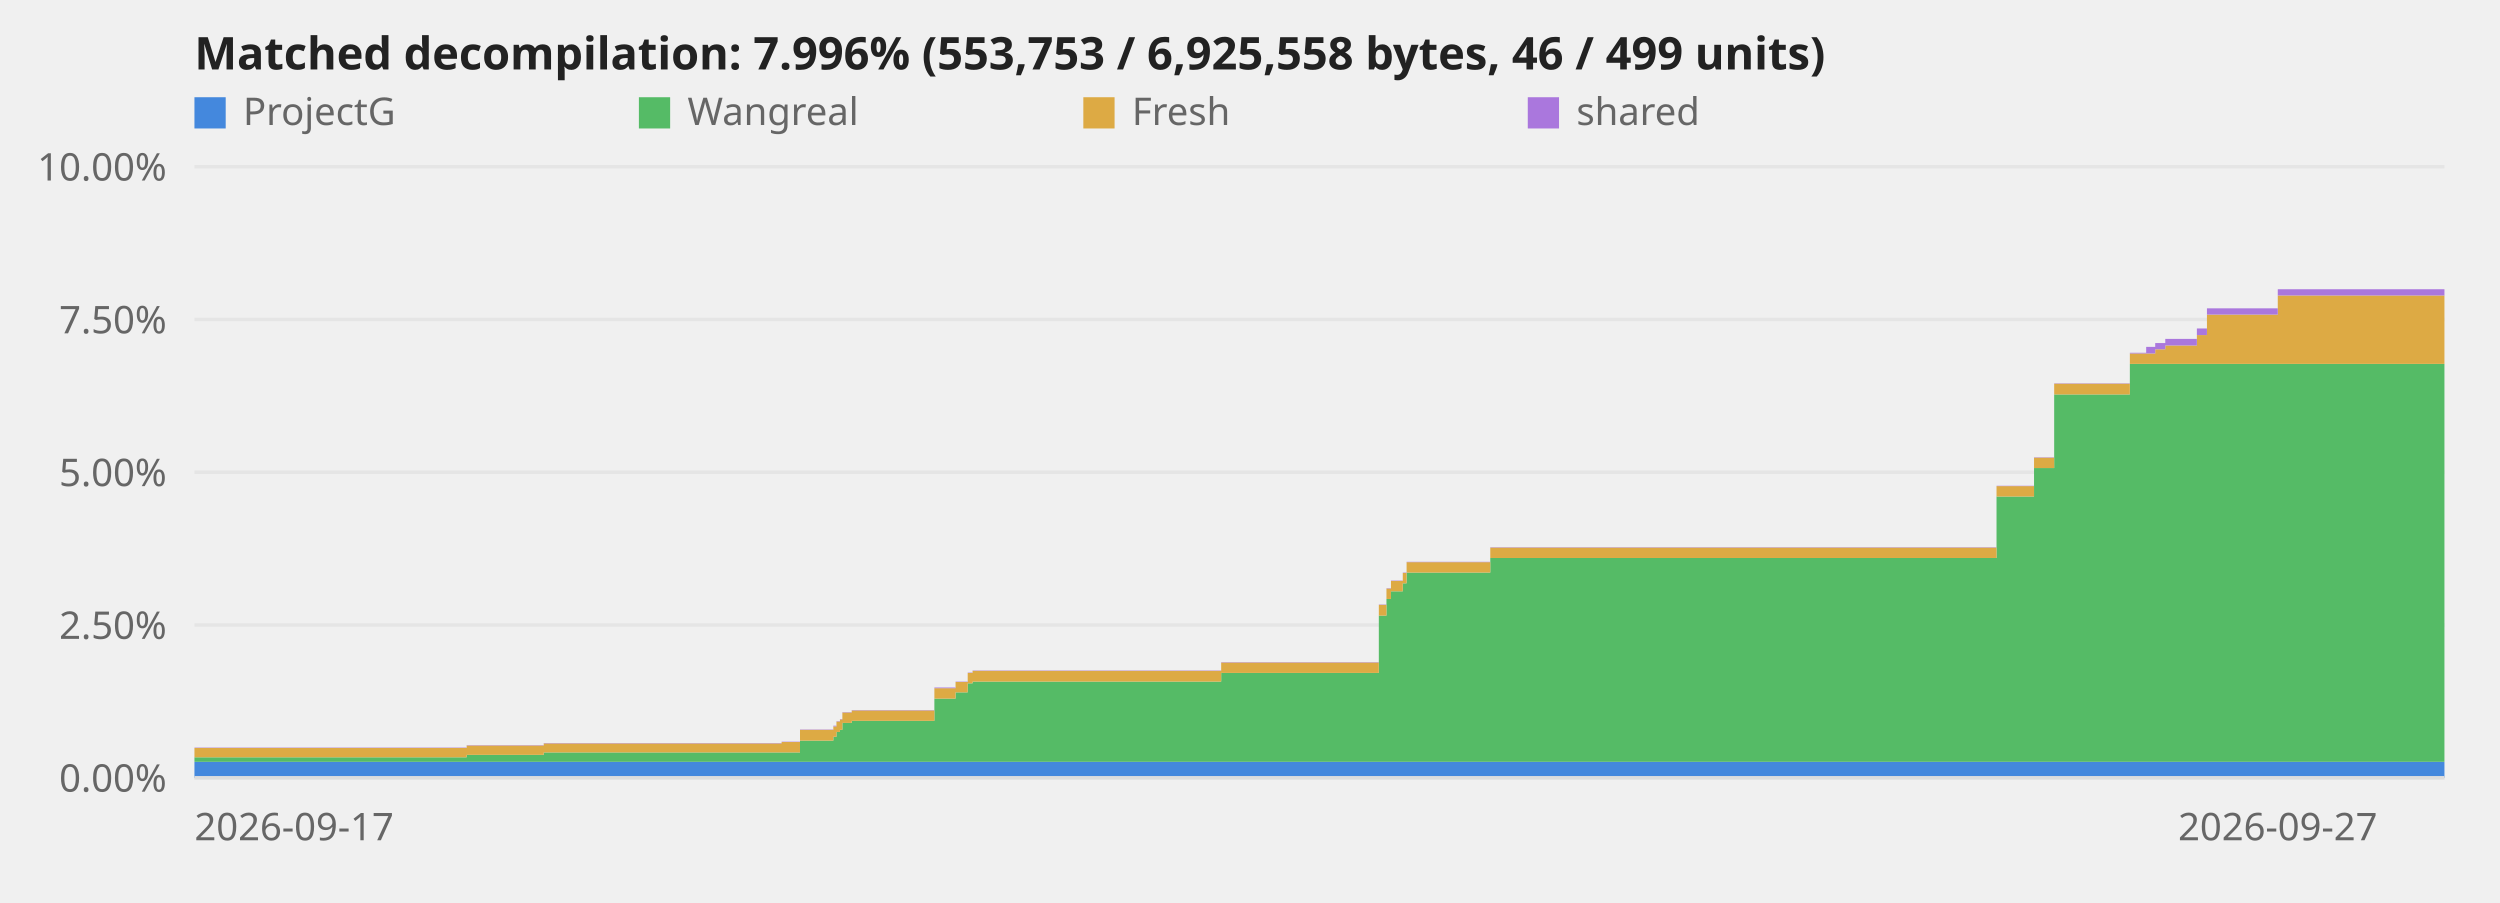
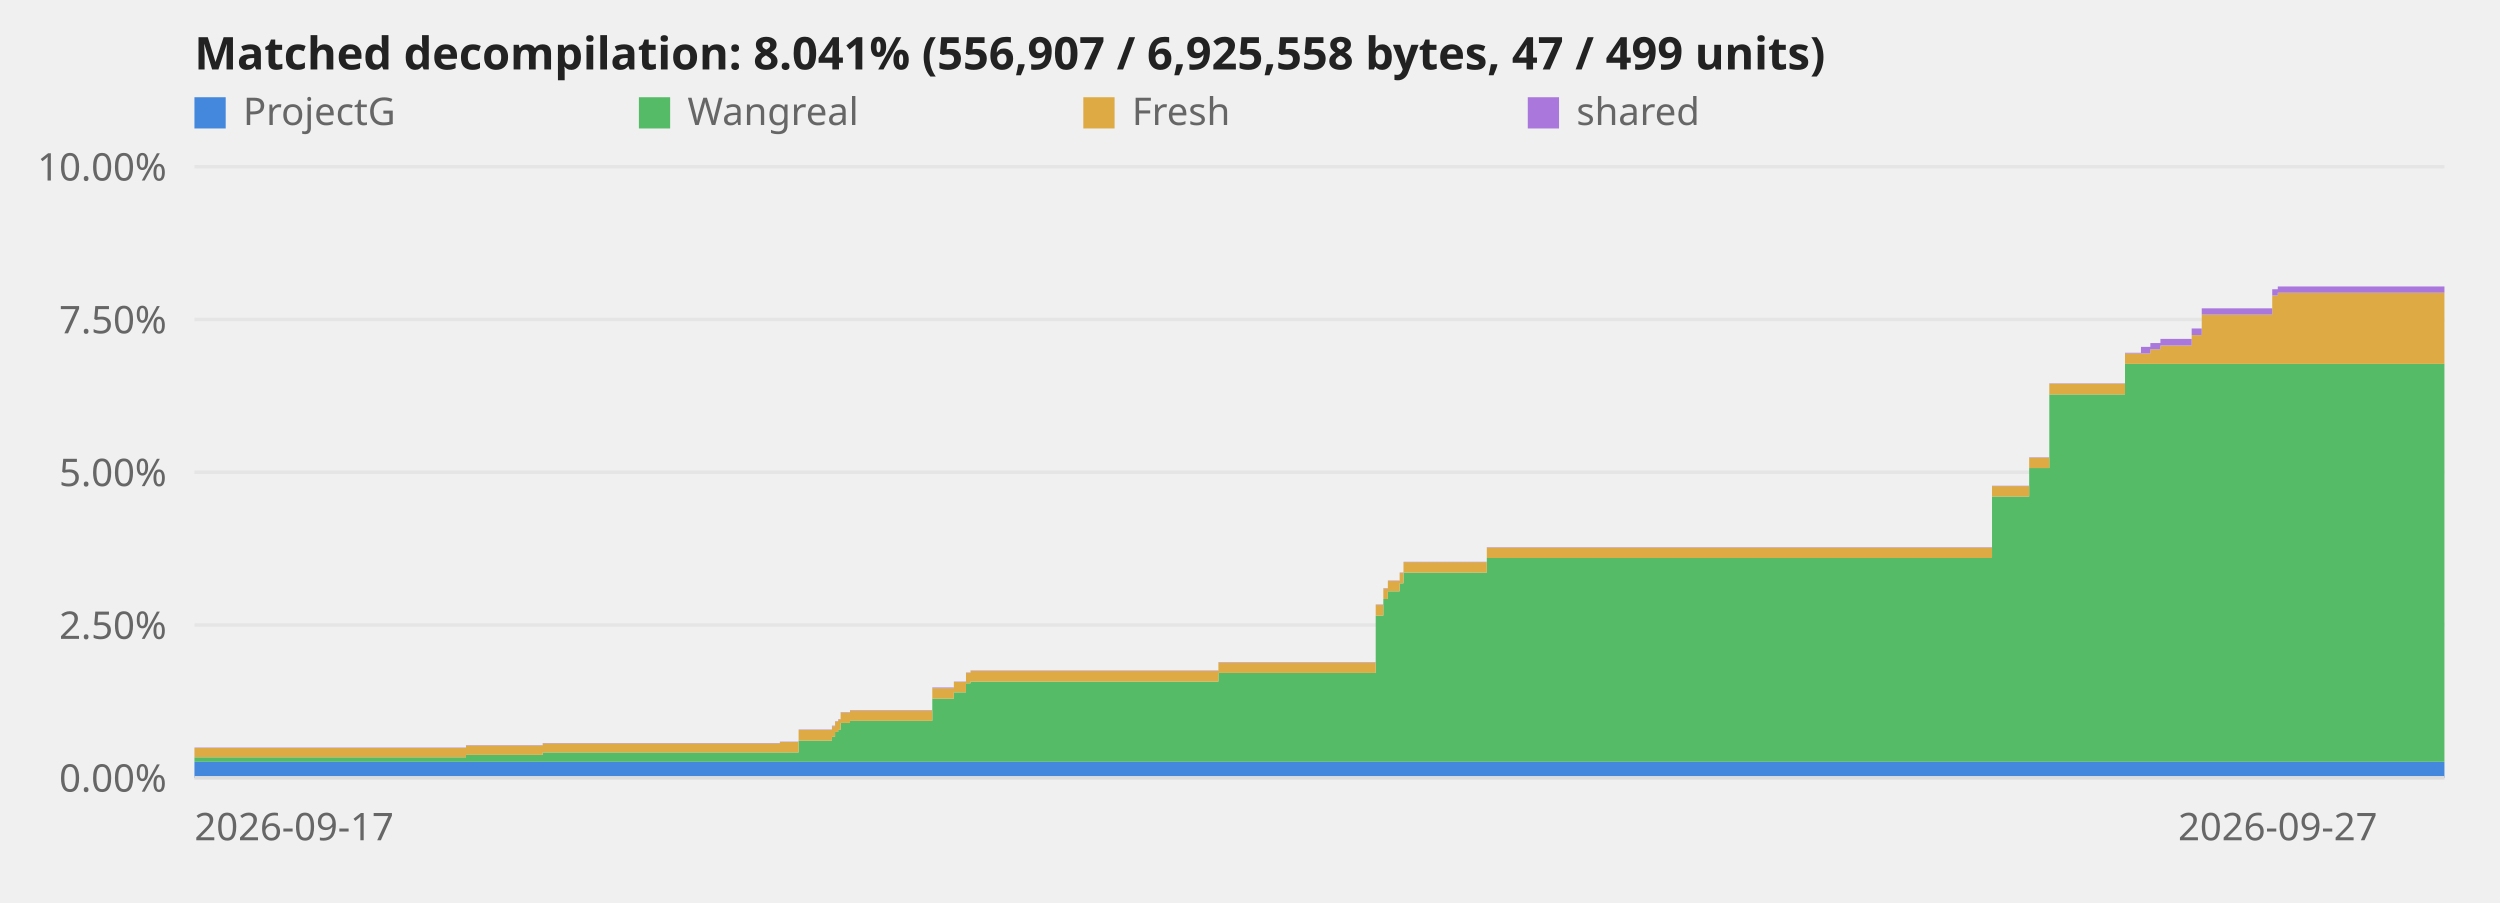
<svg xmlns="http://www.w3.org/2000/svg" viewBox="0 0 720 260" role="img" aria-label="Decompilation progress over time">
  <style>text{font:11px system-ui,sans-serif;fill:#666}.title{font-size:13px;font-weight:600;fill:#222}.axis{stroke:#ddd;stroke-width:1}@media (prefers-color-scheme:dark){svg{background-color:#0d1117}text{fill:#999}.title{fill:#fff}.axis{stroke:#344}}</style>
  <line class="axis" x1="56" y1="224.0" x2="704" y2="224.0" opacity="0.6" />
  <text x="48" y="228.0" text-anchor="end">0.00%</text>
  <line class="axis" x1="56" y1="180.0" x2="704" y2="180.0" opacity="0.6" />
  <text x="48" y="184.0" text-anchor="end">2.50%</text>
  <line class="axis" x1="56" y1="136.0" x2="704" y2="136.0" opacity="0.6" />
  <text x="48" y="140.0" text-anchor="end">5.00%</text>
  <line class="axis" x1="56" y1="92.0" x2="704" y2="92.0" opacity="0.6" />
  <text x="48" y="96.0" text-anchor="end">7.50%</text>
  <line class="axis" x1="56" y1="48.0" x2="704" y2="48.0" opacity="0.6" />
  <text x="48" y="52.0" text-anchor="end">10.00%</text>
-   <polygon points="56.0,219.4 134.4,219.4 134.4,219.4 134.4,219.4 134.4,219.4 156.6,219.4 156.6,219.4 225.1,219.4 225.1,219.4 230.4,219.4 230.4,219.4 240.0,219.4 240.0,219.4 240.9,219.4 240.9,219.4 241.9,219.4 241.9,219.4 242.6,219.4 242.6,219.4 245.3,219.4 245.3,219.4 269.1,219.4 269.1,219.4 275.2,219.4 275.2,219.4 278.7,219.4 278.7,219.4 280.1,219.4 280.1,219.4 351.7,219.4 351.7,219.4 397.1,219.4 397.1,219.4 399.3,219.4 399.3,219.4 400.6,219.4 400.6,219.4 404.0,219.4 404.0,219.4 405.1,219.4 405.1,219.4 429.2,219.4 429.2,219.4 575.0,219.4 575.0,219.4 585.8,219.4 585.8,219.4 591.6,219.4 591.6,219.4 613.4,219.4 613.4,219.4 618.1,219.4 618.1,219.4 620.7,219.4 620.7,219.4 623.6,219.4 623.6,219.4 632.7,219.4 632.7,219.4 635.6,219.4 635.6,219.4 656.0,219.4 656.0,219.4 704.0,219.4 704.0,224.0 656.0,224.0 656.0,224.0 635.6,224.0 635.6,224.0 632.7,224.0 632.7,224.0 623.6,224.0 623.6,224.0 620.7,224.0 620.7,224.0 618.1,224.0 618.1,224.0 613.4,224.0 613.4,224.0 591.6,224.0 591.6,224.0 585.8,224.0 585.8,224.0 575.0,224.0 575.0,224.0 429.2,224.0 429.2,224.0 405.1,224.0 405.1,224.0 404.0,224.0 404.0,224.0 400.6,224.0 400.6,224.0 399.3,224.0 399.3,224.0 397.1,224.0 397.1,224.0 351.7,224.0 351.7,224.0 280.1,224.0 280.1,224.0 278.7,224.0 278.7,224.0 275.2,224.0 275.2,224.0 269.1,224.0 269.1,224.0 245.3,224.0 245.3,224.0 242.6,224.0 242.6,224.0 241.9,224.0 241.9,224.0 240.9,224.0 240.9,224.0 240.0,224.0 240.0,224.0 230.4,224.0 230.4,224.0 225.1,224.0 225.1,224.0 156.6,224.0 156.6,224.0 134.4,224.0 134.4,224.0 134.4,224.0 134.4,224.0 56.0,224.0" fill="#48d" />
-   <polygon points="56.0,218.1 134.4,218.1 134.4,217.4 134.4,217.4 134.4,217.4 156.6,217.4 156.6,216.7 225.1,216.7 225.1,216.7 230.4,216.7 230.4,213.3 240.0,213.3 240.0,212.2 240.9,212.2 240.9,210.8 241.9,210.8 241.9,210.2 242.6,210.2 242.6,208.2 245.3,208.2 245.3,207.6 269.1,207.6 269.1,201.2 275.2,201.2 275.2,199.4 278.7,199.4 278.7,196.8 280.1,196.8 280.1,196.3 351.7,196.3 351.7,193.8 397.1,193.8 397.1,177.3 399.3,177.3 399.3,172.5 400.6,172.5 400.6,170.3 404.0,170.3 404.0,168.0 405.1,168.0 405.1,164.9 429.2,164.9 429.2,160.7 575.0,160.7 575.0,143.0 585.8,143.0 585.8,134.8 591.6,134.8 591.6,113.6 613.4,113.6 613.4,104.8 618.1,104.8 618.1,104.8 620.7,104.8 620.7,104.8 623.6,104.8 623.6,104.8 632.7,104.8 632.7,104.8 635.6,104.8 635.6,104.8 656.0,104.8 656.0,104.8 704.0,104.8 704.0,219.4 656.0,219.4 656.0,219.4 635.6,219.4 635.6,219.4 632.7,219.4 632.7,219.4 623.6,219.4 623.6,219.4 620.7,219.4 620.7,219.4 618.1,219.4 618.1,219.4 613.4,219.4 613.4,219.4 591.6,219.4 591.6,219.4 585.8,219.4 585.8,219.4 575.0,219.4 575.0,219.4 429.2,219.4 429.2,219.4 405.1,219.4 405.1,219.4 404.0,219.4 404.0,219.4 400.6,219.4 400.6,219.4 399.3,219.4 399.3,219.4 397.1,219.4 397.1,219.4 351.7,219.4 351.7,219.4 280.1,219.4 280.1,219.4 278.7,219.4 278.7,219.4 275.2,219.4 275.2,219.4 269.1,219.4 269.1,219.4 245.3,219.4 245.3,219.4 242.6,219.4 242.6,219.4 241.9,219.4 241.9,219.4 240.9,219.4 240.9,219.4 240.0,219.4 240.0,219.4 230.4,219.4 230.4,219.4 225.1,219.4 225.1,219.4 156.6,219.4 156.6,219.4 134.4,219.4 134.4,219.4 134.4,219.4 134.4,219.4 56.0,219.4" fill="#5b6" />
-   <polygon points="56.0,215.4 134.4,215.4 134.4,214.7 134.4,214.7 134.4,214.7 156.6,214.7 156.6,214.1 225.1,214.1 225.1,213.7 230.4,213.7 230.4,210.2 240.0,210.2 240.0,209.2 240.9,209.2 240.9,207.8 241.9,207.8 241.9,207.2 242.6,207.2 242.6,205.2 245.3,205.2 245.3,204.6 269.1,204.6 269.1,198.2 275.2,198.2 275.2,196.4 278.7,196.4 278.7,193.8 280.1,193.8 280.1,193.2 351.7,193.2 351.7,190.8 397.1,190.8 397.1,174.2 399.3,174.2 399.3,169.5 400.6,169.5 400.6,167.3 404.0,167.3 404.0,165.0 405.1,165.0 405.1,161.9 429.2,161.9 429.2,157.7 575.0,157.7 575.0,140.0 585.8,140.0 585.8,131.8 591.6,131.8 591.6,110.5 613.4,110.5 613.4,101.8 618.1,101.8 618.1,101.8 620.7,101.8 620.7,100.6 623.6,100.6 623.6,99.5 632.7,99.5 632.7,96.5 635.6,96.5 635.6,90.6 656.0,90.6 656.0,85.1 704.0,85.1 704.0,104.8 656.0,104.8 656.0,104.8 635.6,104.8 635.6,104.8 632.7,104.8 632.7,104.8 623.6,104.8 623.6,104.8 620.7,104.8 620.7,104.8 618.1,104.8 618.1,104.8 613.4,104.8 613.4,113.6 591.6,113.6 591.6,134.8 585.8,134.8 585.8,143.0 575.0,143.0 575.0,160.7 429.2,160.7 429.2,164.9 405.1,164.9 405.1,168.0 404.0,168.0 404.0,170.3 400.6,170.3 400.6,172.5 399.3,172.5 399.3,177.3 397.1,177.3 397.1,193.8 351.7,193.8 351.7,196.3 280.1,196.3 280.1,196.8 278.7,196.8 278.7,199.4 275.2,199.4 275.2,201.2 269.1,201.2 269.1,207.6 245.3,207.6 245.3,208.2 242.6,208.2 242.6,210.2 241.9,210.2 241.9,210.8 240.9,210.8 240.9,212.2 240.0,212.2 240.0,213.3 230.4,213.3 230.4,216.7 225.1,216.7 225.1,216.7 156.6,216.7 156.6,217.4 134.4,217.4 134.4,217.4 134.4,217.4 134.4,218.1 56.0,218.1" fill="#da4" />
-   <polygon points="56.0,215.3 134.4,215.3 134.4,214.6 134.4,214.6 134.4,214.6 156.6,214.6 156.6,214.0 225.1,214.0 225.1,213.6 230.4,213.6 230.4,210.1 240.0,210.1 240.0,209.0 240.9,209.0 240.9,207.7 241.9,207.7 241.9,207.1 242.6,207.1 242.6,205.1 245.3,205.1 245.3,204.5 269.1,204.5 269.1,198.0 275.2,198.0 275.2,196.3 278.7,196.3 278.7,193.7 280.1,193.7 280.1,193.1 351.7,193.1 351.7,190.7 397.1,190.7 397.1,174.1 399.3,174.1 399.3,169.4 400.6,169.4 400.6,167.2 404.0,167.2 404.0,164.9 405.1,164.9 405.1,161.8 429.2,161.8 429.2,157.6 575.0,157.6 575.0,139.9 585.8,139.9 585.8,131.7 591.6,131.7 591.6,110.4 613.4,110.4 613.4,101.6 618.1,101.6 618.1,99.9 620.7,99.9 620.7,98.8 623.6,98.8 623.6,97.6 632.7,97.6 632.7,94.6 635.6,94.6 635.6,88.8 656.0,88.8 656.0,83.3 704.0,83.3 704.0,85.1 656.0,85.1 656.0,90.6 635.6,90.6 635.6,96.5 632.7,96.5 632.7,99.5 623.6,99.5 623.6,100.6 620.7,100.6 620.7,101.8 618.1,101.8 618.1,101.8 613.4,101.8 613.4,110.5 591.6,110.5 591.6,131.8 585.8,131.8 585.8,140.0 575.0,140.0 575.0,157.7 429.2,157.7 429.2,161.9 405.1,161.9 405.1,165.0 404.0,165.0 404.0,167.3 400.6,167.3 400.6,169.5 399.3,169.5 399.3,174.2 397.1,174.2 397.1,190.8 351.7,190.8 351.7,193.2 280.1,193.2 280.1,193.8 278.7,193.8 278.7,196.4 275.2,196.4 275.2,198.2 269.1,198.2 269.1,204.6 245.3,204.6 245.3,205.2 242.6,205.2 242.6,207.2 241.9,207.2 241.9,207.8 240.9,207.8 240.9,209.2 240.0,209.2 240.0,210.2 230.4,210.2 230.4,213.7 225.1,213.7 225.1,214.1 156.6,214.1 156.6,214.7 134.4,214.7 134.4,214.7 134.4,214.7 134.4,215.4 56.0,215.4" fill="#a7d" />
+   <polygon points="56.0,219.4 134.2,219.4 134.2,219.4 134.2,219.4 134.2,219.4 156.3,219.4 156.3,219.4 224.6,219.4 224.6,219.4 230.0,219.4 230.0,219.4 239.6,219.4 239.6,219.4 240.5,219.4 240.5,219.4 241.4,219.4 241.4,219.4 242.1,219.4 242.1,219.4 244.8,219.4 244.8,219.4 268.5,219.4 268.5,219.4 274.7,219.4 274.7,219.4 278.2,219.4 278.2,219.4 279.5,219.4 279.5,219.4 350.9,219.4 350.9,219.4 396.2,219.4 396.2,219.4 398.4,219.4 398.4,219.4 399.7,219.4 399.7,219.4 403.1,219.4 403.1,219.4 404.2,219.4 404.2,219.4 428.2,219.4 428.2,219.4 573.7,219.4 573.7,219.4 584.4,219.4 584.4,219.4 590.2,219.4 590.2,219.4 612.0,219.4 612.0,219.4 616.6,219.4 616.6,219.4 619.3,219.4 619.3,219.4 622.2,219.4 622.2,219.4 631.2,219.4 631.2,219.4 634.1,219.4 634.1,219.4 654.4,219.4 654.4,219.4 656.0,219.4 656.0,219.4 704.0,219.4 704.0,224.0 656.0,224.0 656.0,224.0 654.4,224.0 654.4,224.0 634.1,224.0 634.1,224.0 631.2,224.0 631.2,224.0 622.2,224.0 622.2,224.0 619.3,224.0 619.3,224.0 616.6,224.0 616.6,224.0 612.0,224.0 612.0,224.0 590.2,224.0 590.2,224.0 584.4,224.0 584.4,224.0 573.7,224.0 573.7,224.0 428.2,224.0 428.2,224.0 404.2,224.0 404.2,224.0 403.1,224.0 403.1,224.0 399.7,224.0 399.7,224.0 398.4,224.0 398.4,224.0 396.2,224.0 396.2,224.0 350.9,224.0 350.9,224.0 279.5,224.0 279.5,224.0 278.2,224.0 278.2,224.0 274.7,224.0 274.7,224.0 268.5,224.0 268.5,224.0 244.8,224.0 244.8,224.0 242.1,224.0 242.1,224.0 241.4,224.0 241.4,224.0 240.5,224.0 240.5,224.0 239.6,224.0 239.6,224.0 230.0,224.0 230.0,224.0 224.6,224.0 224.6,224.0 156.3,224.0 156.3,224.0 134.2,224.0 134.2,224.0 134.2,224.0 134.2,224.0 56.0,224.0" fill="#48d" />
+   <polygon points="56.0,218.1 134.2,218.1 134.2,217.4 134.2,217.4 134.2,217.4 156.3,217.4 156.3,216.7 224.6,216.7 224.6,216.7 230.0,216.7 230.0,213.3 239.6,213.3 239.6,212.2 240.5,212.2 240.5,210.8 241.4,210.8 241.4,210.2 242.1,210.2 242.1,208.2 244.8,208.2 244.8,207.6 268.5,207.6 268.5,201.2 274.7,201.2 274.7,199.4 278.2,199.4 278.2,196.8 279.5,196.8 279.5,196.3 350.9,196.3 350.9,193.8 396.2,193.8 396.2,177.3 398.4,177.3 398.4,172.5 399.7,172.5 399.7,170.3 403.1,170.3 403.1,168.0 404.2,168.0 404.2,164.9 428.2,164.9 428.2,160.7 573.7,160.7 573.7,143.0 584.4,143.0 584.4,134.8 590.2,134.8 590.2,113.6 612.0,113.6 612.0,104.8 616.6,104.8 616.6,104.8 619.3,104.8 619.3,104.8 622.2,104.8 622.2,104.8 631.2,104.8 631.2,104.8 634.1,104.8 634.1,104.8 654.4,104.8 654.4,104.8 656.0,104.8 656.0,104.8 704.0,104.8 704.0,219.4 656.0,219.4 656.0,219.4 654.4,219.4 654.4,219.4 634.1,219.4 634.1,219.4 631.2,219.4 631.2,219.4 622.2,219.4 622.2,219.4 619.3,219.4 619.3,219.4 616.6,219.4 616.6,219.4 612.0,219.4 612.0,219.4 590.2,219.4 590.2,219.4 584.4,219.4 584.4,219.4 573.7,219.4 573.7,219.4 428.2,219.4 428.2,219.4 404.2,219.4 404.2,219.4 403.1,219.4 403.1,219.4 399.7,219.4 399.7,219.4 398.4,219.4 398.4,219.4 396.2,219.4 396.2,219.4 350.9,219.4 350.9,219.4 279.5,219.4 279.5,219.4 278.2,219.4 278.2,219.4 274.7,219.4 274.7,219.4 268.5,219.4 268.5,219.4 244.8,219.4 244.8,219.4 242.1,219.4 242.1,219.4 241.4,219.4 241.4,219.4 240.5,219.4 240.5,219.4 239.6,219.4 239.6,219.4 230.0,219.4 230.0,219.4 224.6,219.4 224.6,219.4 156.3,219.4 156.3,219.4 134.2,219.4 134.2,219.4 134.2,219.4 134.2,219.4 56.0,219.4" fill="#5b6" />
+   <polygon points="56.0,215.4 134.2,215.4 134.2,214.7 134.2,214.7 134.2,214.7 156.3,214.7 156.3,214.1 224.6,214.1 224.6,213.7 230.0,213.7 230.0,210.2 239.6,210.2 239.6,209.2 240.5,209.2 240.5,207.8 241.4,207.8 241.4,207.2 242.1,207.2 242.1,205.2 244.8,205.2 244.8,204.6 268.5,204.6 268.5,198.2 274.7,198.2 274.7,196.4 278.2,196.4 278.2,193.8 279.5,193.8 279.5,193.2 350.9,193.2 350.9,190.8 396.2,190.8 396.2,174.2 398.4,174.2 398.4,169.5 399.7,169.5 399.7,167.3 403.1,167.3 403.1,165.0 404.2,165.0 404.2,161.9 428.2,161.9 428.2,157.7 573.7,157.7 573.7,140.0 584.4,140.0 584.4,131.8 590.2,131.8 590.2,110.5 612.0,110.5 612.0,101.8 616.6,101.8 616.6,101.8 619.3,101.8 619.3,100.6 622.2,100.6 622.2,99.5 631.2,99.5 631.2,96.5 634.1,96.5 634.1,90.6 654.4,90.6 654.4,85.1 656.0,85.1 656.0,84.3 704.0,84.3 704.0,104.8 656.0,104.8 656.0,104.8 654.4,104.8 654.4,104.8 634.1,104.8 634.1,104.8 631.2,104.8 631.2,104.8 622.2,104.8 622.2,104.8 619.3,104.8 619.3,104.8 616.6,104.8 616.6,104.8 612.0,104.8 612.0,113.6 590.2,113.6 590.2,134.8 584.4,134.8 584.4,143.0 573.7,143.0 573.7,160.7 428.2,160.7 428.2,164.9 404.2,164.9 404.2,168.0 403.1,168.0 403.1,170.3 399.7,170.3 399.7,172.5 398.4,172.5 398.4,177.3 396.2,177.3 396.2,193.8 350.9,193.8 350.9,196.3 279.5,196.3 279.5,196.8 278.2,196.8 278.2,199.4 274.7,199.4 274.7,201.2 268.5,201.2 268.5,207.6 244.8,207.6 244.8,208.2 242.1,208.2 242.1,210.2 241.4,210.2 241.4,210.8 240.5,210.8 240.5,212.2 239.6,212.2 239.6,213.3 230.0,213.3 230.0,216.7 224.6,216.7 224.6,216.7 156.3,216.7 156.3,217.4 134.2,217.4 134.2,217.4 134.2,217.4 134.2,218.1 56.0,218.1" fill="#da4" />
+   <polygon points="56.0,215.3 134.2,215.3 134.2,214.6 134.2,214.6 134.2,214.6 156.3,214.6 156.3,214.0 224.6,214.0 224.6,213.6 230.0,213.6 230.0,210.1 239.6,210.1 239.6,209.0 240.5,209.0 240.5,207.7 241.4,207.7 241.4,207.1 242.1,207.1 242.1,205.1 244.8,205.1 244.8,204.5 268.5,204.5 268.5,198.0 274.7,198.0 274.7,196.3 278.2,196.3 278.2,193.7 279.5,193.7 279.5,193.1 350.9,193.1 350.9,190.7 396.2,190.7 396.2,174.1 398.4,174.1 398.4,169.4 399.7,169.4 399.7,167.2 403.1,167.2 403.1,164.9 404.2,164.9 404.2,161.8 428.2,161.8 428.2,157.6 573.7,157.6 573.7,139.9 584.4,139.9 584.4,131.7 590.2,131.7 590.2,110.4 612.0,110.4 612.0,101.6 616.6,101.6 616.6,99.9 619.3,99.9 619.3,98.8 622.2,98.8 622.2,97.6 631.2,97.6 631.2,94.6 634.1,94.6 634.1,88.8 654.4,88.8 654.4,83.3 656.0,83.3 656.0,82.5 704.0,82.5 704.0,84.3 656.0,84.3 656.0,85.1 654.4,85.1 654.4,90.6 634.1,90.6 634.1,96.5 631.2,96.5 631.2,99.5 622.2,99.5 622.2,100.6 619.3,100.6 619.3,101.8 616.6,101.8 616.6,101.8 612.0,101.8 612.0,110.5 590.2,110.5 590.2,131.8 584.4,131.8 584.4,140.0 573.7,140.0 573.7,157.7 428.2,157.7 428.2,161.9 404.2,161.9 404.2,165.0 403.1,165.0 403.1,167.3 399.7,167.3 399.7,169.5 398.4,169.5 398.4,174.2 396.2,174.2 396.2,190.8 350.9,190.8 350.9,193.2 279.5,193.2 279.5,193.8 278.2,193.8 278.2,196.4 274.7,196.4 274.7,198.2 268.5,198.2 268.5,204.6 244.8,204.6 244.8,205.2 242.1,205.2 242.1,207.2 241.4,207.2 241.4,207.8 240.5,207.8 240.5,209.2 239.6,209.2 239.6,210.2 230.0,210.2 230.0,213.7 224.6,213.7 224.6,214.1 156.3,214.1 156.3,214.7 134.2,214.7 134.2,214.7 134.2,214.7 134.2,215.4 56.0,215.4" fill="#a7d" />
  <line class="axis" x1="56" y1="224" x2="704" y2="224" />
  <text x="56.0" y="242" text-anchor="start">2026-09-17</text>
  <text x="656.0" y="242" text-anchor="middle">2026-09-27</text>
-   <text class="title" x="56" y="20">Matched decompilation: 7.996% (553,753 / 6,925,558 bytes, 46 / 499 units)</text>
+   <text class="title" x="56" y="20">Matched decompilation: 8.041% (556,907 / 6,925,558 bytes, 47 / 499 units)</text>
  <rect x="56" y="28" width="9" height="9" fill="#48d" />
  <text x="70" y="36">ProjectG</text>
  <rect x="184" y="28" width="9" height="9" fill="#5b6" />
  <text x="198" y="36">Wangreal</text>
  <rect x="312" y="28" width="9" height="9" fill="#da4" />
  <text x="326" y="36">Fresh</text>
  <rect x="440" y="28" width="9" height="9" fill="#a7d" />
  <text x="454" y="36">shared</text>
</svg>
